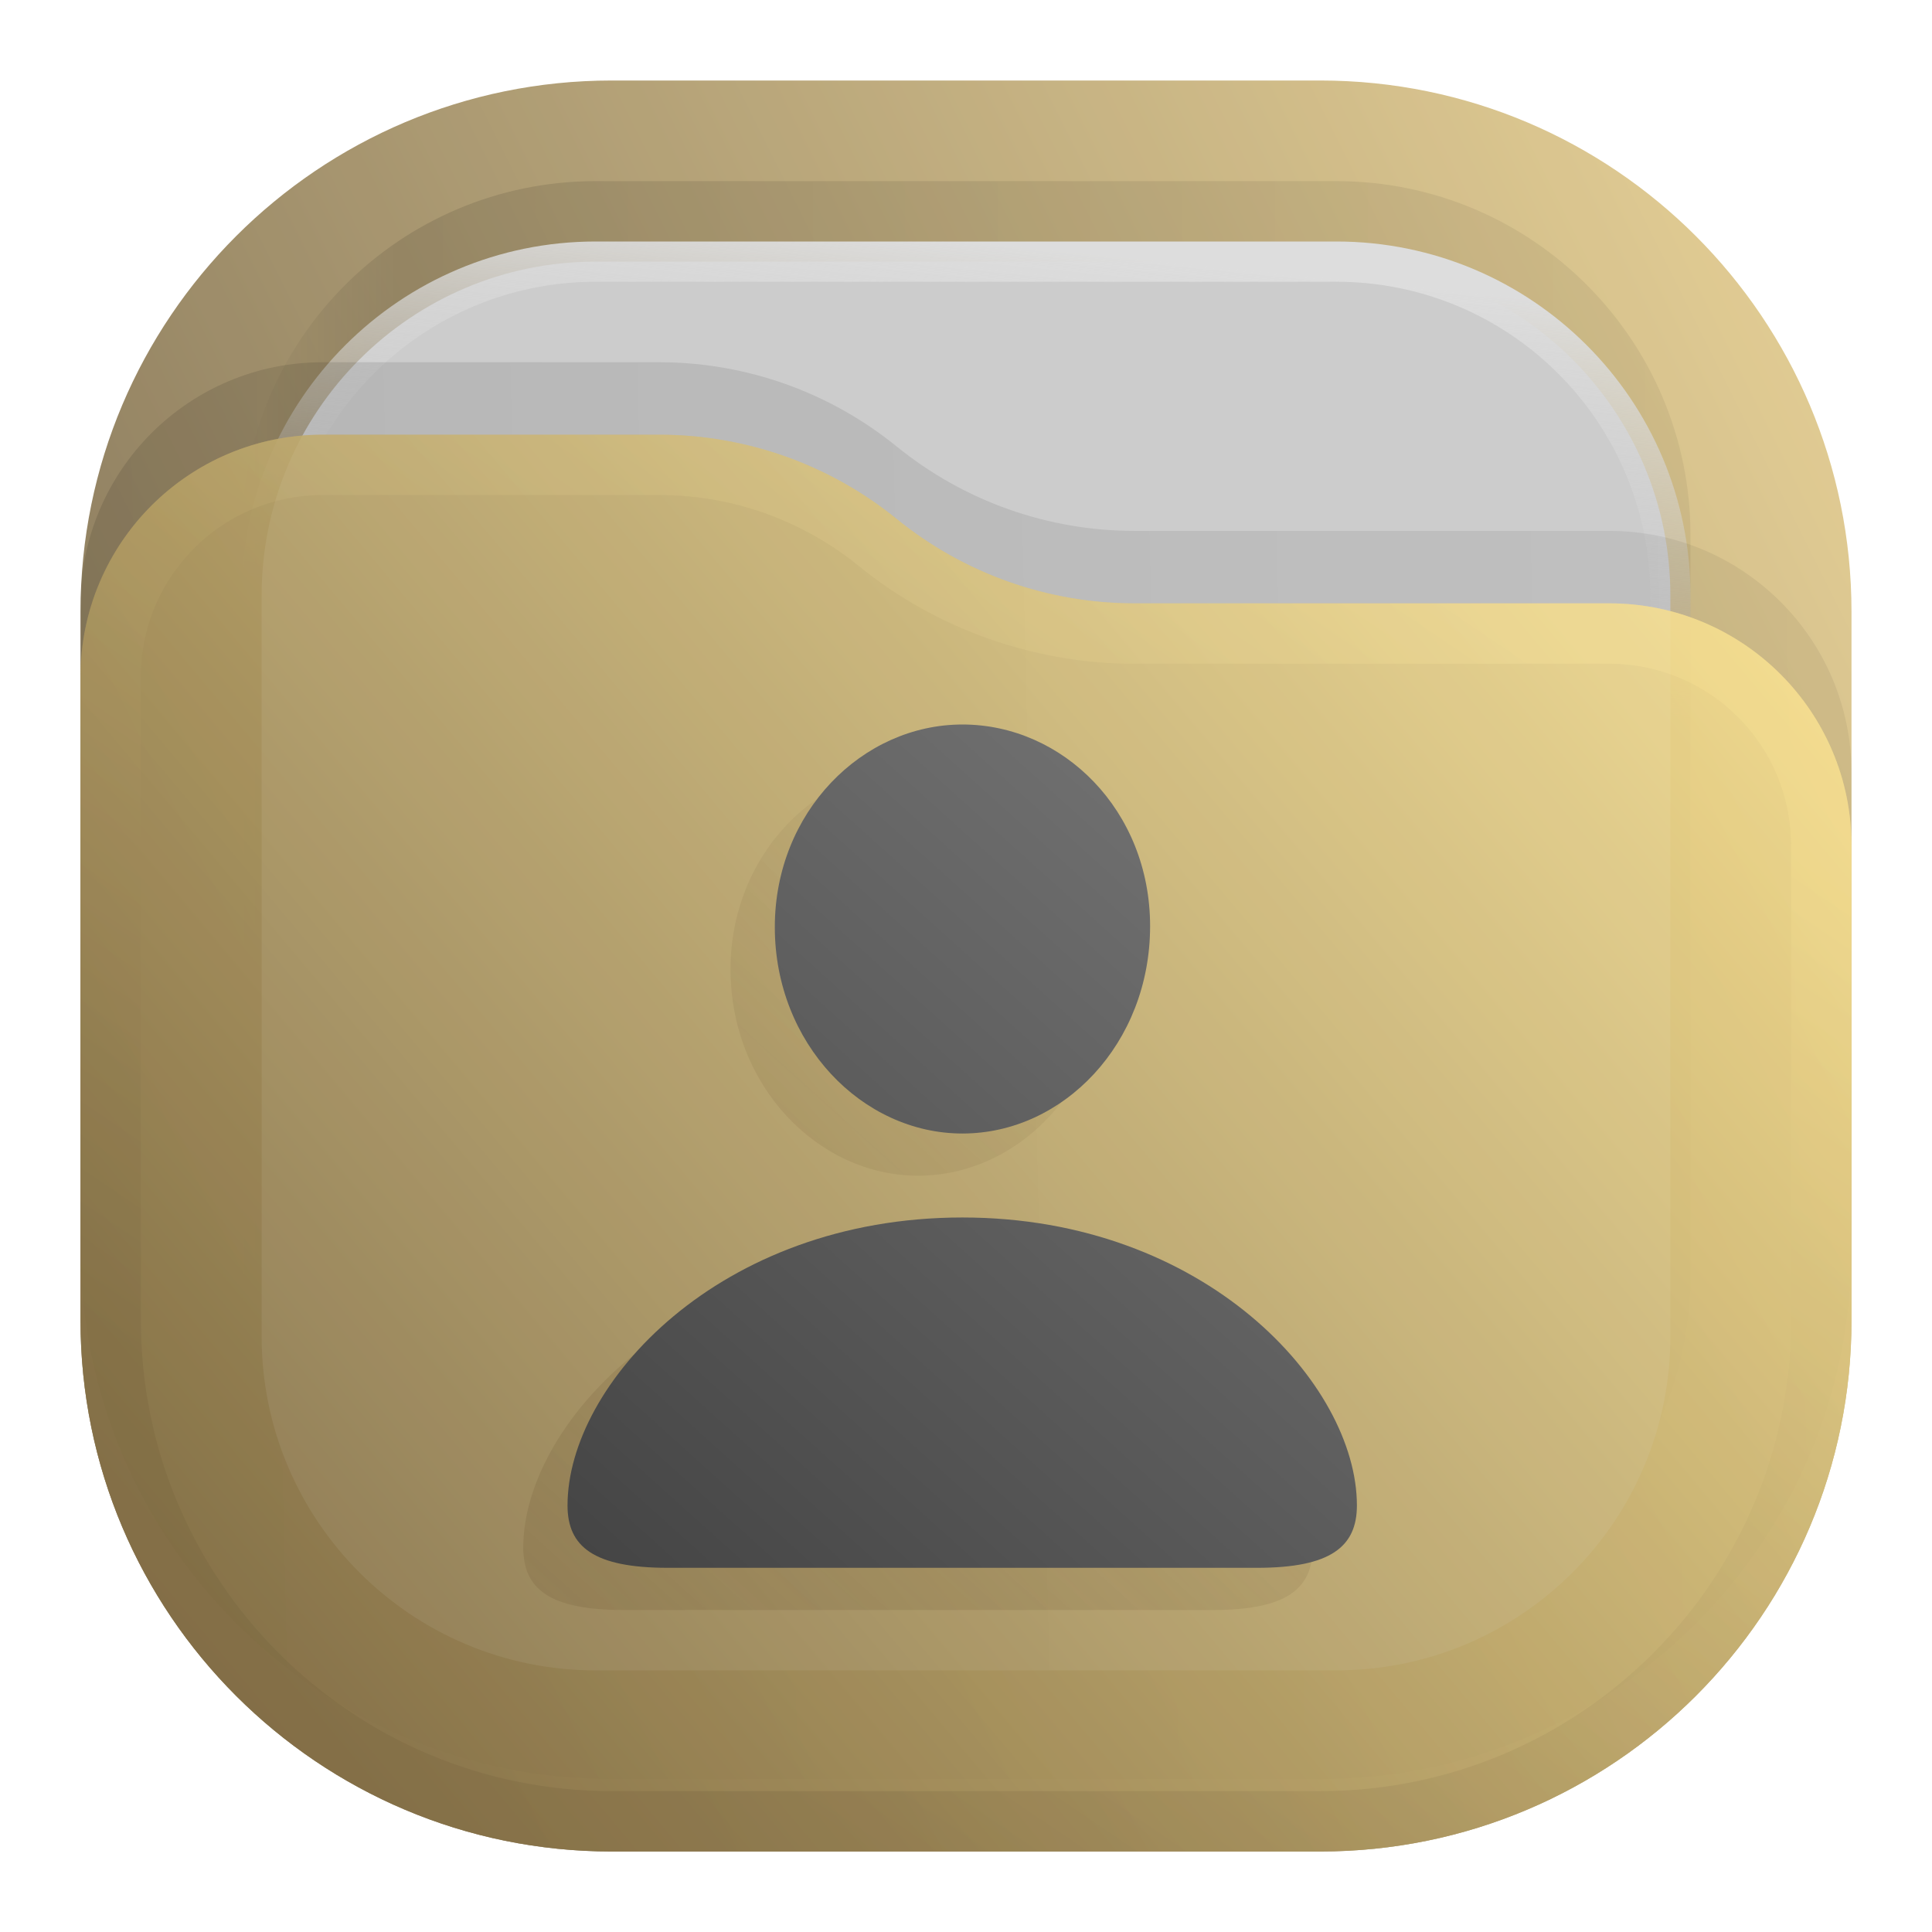
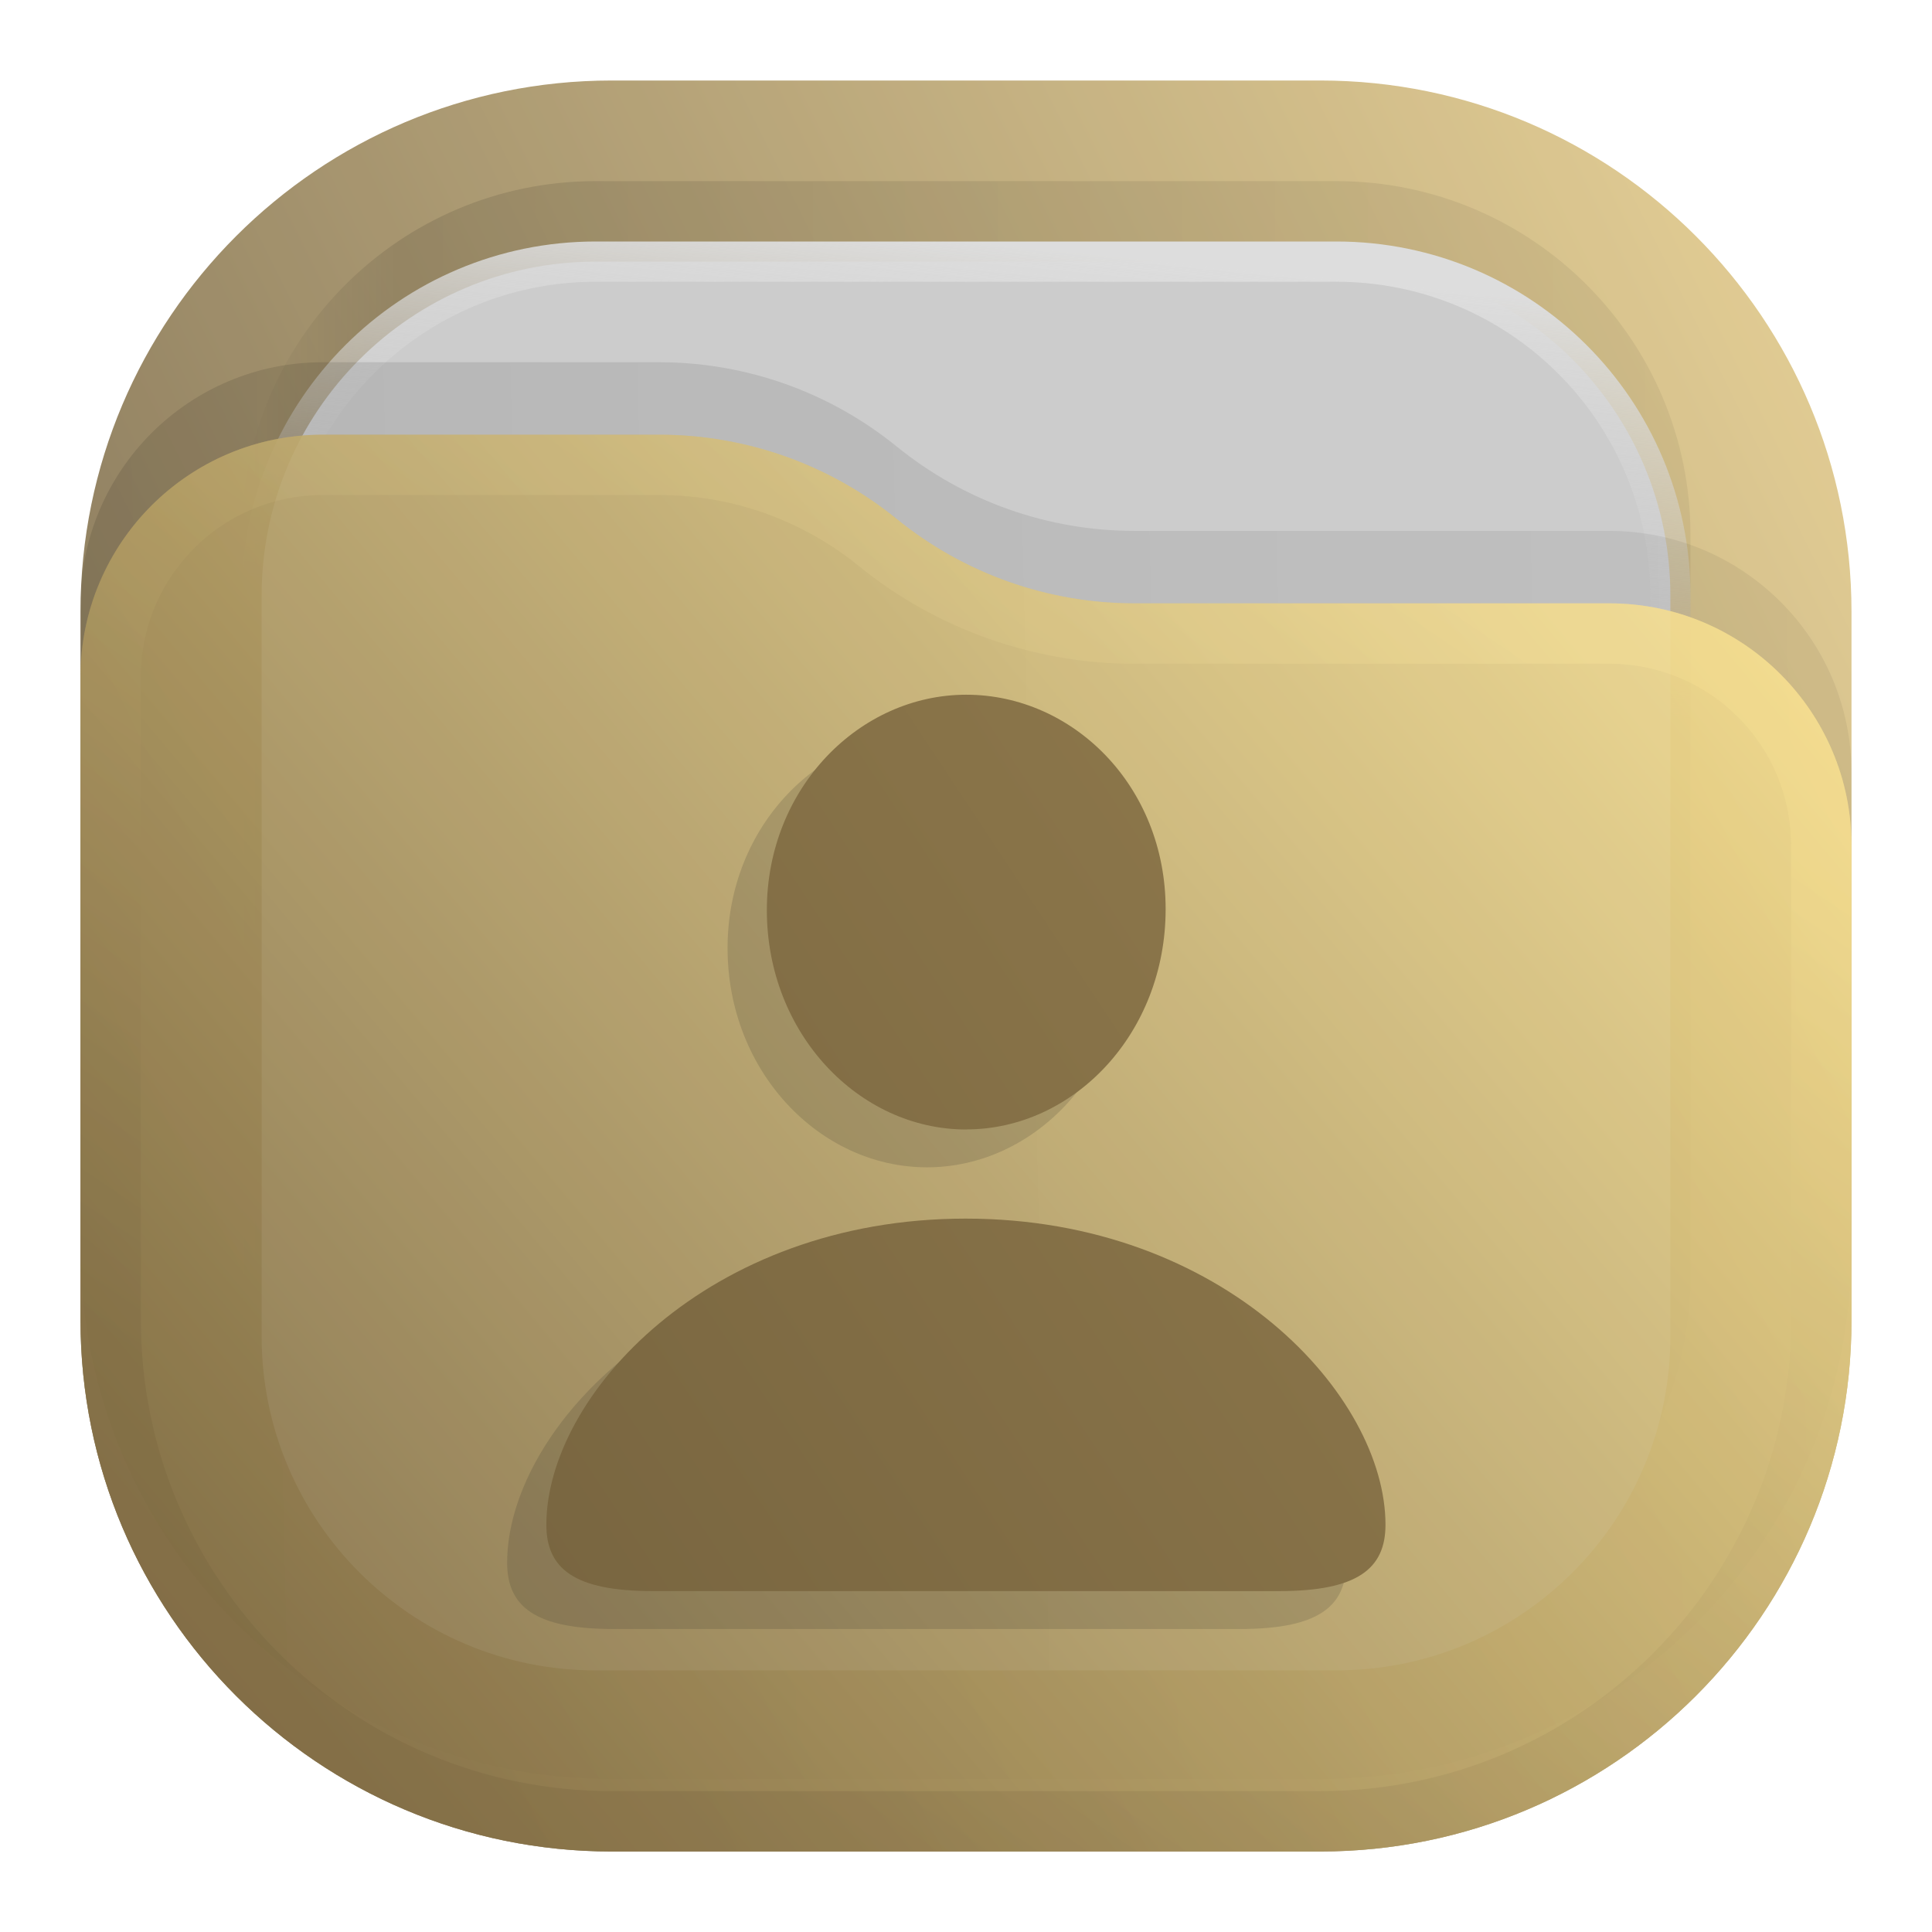
- <svg xmlns="http://www.w3.org/2000/svg" width="24" height="24" viewBox="0 0 24 24" fill="none">
-   <rect opacity="0.812" x="1" y="1" width="22" height="22" rx="6.6" fill="url(#paint0_linear_207_185)" />
-   <rect opacity="0.125" x="3" y="2.25" width="18" height="18" rx="4.4" fill="url(#paint1_linear_207_185)" fill-opacity="0.875" />
-   <rect x="3.25" y="3.25" width="17.5" height="17.5" rx="4.15" fill="#CCCCCC" stroke="url(#paint2_linear_207_185)" stroke-width="0.5" />
-   <path opacity="0.125" d="M1 7.508C1 5.847 2.347 4.5 4.008 4.5H8.19C9.265 4.5 10.307 4.87 11.141 5.548V5.548C11.975 6.225 13.016 6.595 14.091 6.595H19.992C21.653 6.595 23 7.942 23 9.603V15.5C23 19.145 20.045 22.1 16.4 22.1H7.6C3.955 22.1 1 19.145 1 15.5V7.508Z" fill="url(#paint3_linear_207_185)" fill-opacity="0.875" />
-   <g opacity="0.875">
-     <path d="M1 8.408C1 6.747 2.347 5.4 4.008 5.4H8.19C9.265 5.4 10.307 5.77 11.141 6.448V6.448C11.975 7.125 13.016 7.495 14.091 7.495H19.992C21.653 7.495 23 8.842 23 10.503V16.4C23 20.045 20.045 23 16.4 23H7.6C3.955 23 1 20.045 1 16.4V8.408Z" fill="url(#paint4_linear_207_185)" />
-     <path d="M22.625 10.503V16.4C22.625 19.838 19.838 22.625 16.4 22.625H7.6C4.162 22.625 1.375 19.838 1.375 16.4V8.408C1.375 6.954 2.554 5.775 4.008 5.775H8.19C9.179 5.775 10.137 6.115 10.904 6.739C11.805 7.471 12.93 7.87 14.091 7.87H19.992C21.446 7.87 22.625 9.049 22.625 10.503Z" stroke="url(#paint5_linear_207_185)" stroke-opacity="0.375" stroke-width="0.75" stroke-linejoin="round" />
+ <svg xmlns="http://www.w3.org/2000/svg" xmlns:xlink="http://www.w3.org/1999/xlink" width="24" height="24" viewBox="0 0 24 24" fill="none" version="1.1" id="svg23">
+   <rect opacity="0.812" x="1" y="1" width="22" height="22" rx="6.6" fill="url(#paint0_linear_207_185)" id="rect1" />
+   <rect opacity="0.125" x="3" y="2.25" width="18" height="18" rx="4.4" fill="url(#paint1_linear_207_185)" fill-opacity="0.875" id="rect2" />
+   <rect x="3.25" y="3.25" width="17.5" height="17.5" rx="4.15" fill="#CCCCCC" stroke="url(#paint2_linear_207_185)" stroke-width="0.5" id="rect3" />
+   <path opacity="0.125" d="M1 7.508C1 5.847 2.347 4.5 4.008 4.5H8.19C9.265 4.5 10.307 4.87 11.141 5.548V5.548C11.975 6.225 13.016 6.595 14.091 6.595H19.992C21.653 6.595 23 7.942 23 9.603V15.5C23 19.145 20.045 22.1 16.4 22.1H7.6C3.955 22.1 1 19.145 1 15.5V7.508Z" fill="url(#paint3_linear_207_185)" fill-opacity="0.875" id="path3" />
+   <g opacity="0.875" id="g5">
+     <path d="M1 8.408C1 6.747 2.347 5.4 4.008 5.4H8.19C9.265 5.4 10.307 5.77 11.141 6.448V6.448C11.975 7.125 13.016 7.495 14.091 7.495H19.992C21.653 7.495 23 8.842 23 10.503V16.4C23 20.045 20.045 23 16.4 23H7.6C3.955 23 1 20.045 1 16.4V8.408Z" fill="url(#paint4_linear_207_185)" id="path4" />
+     <path d="M22.625 10.503V16.4C22.625 19.838 19.838 22.625 16.4 22.625H7.6C4.162 22.625 1.375 19.838 1.375 16.4V8.408C1.375 6.954 2.554 5.775 4.008 5.775H8.19C9.179 5.775 10.137 6.115 10.904 6.739C11.805 7.471 12.93 7.87 14.091 7.87H19.992C21.446 7.87 22.625 9.049 22.625 10.503Z" stroke="url(#paint5_linear_207_185)" stroke-opacity="0.375" stroke-width="0.75" stroke-linejoin="round" id="path5" />
  </g>
-   <path d="M11.406 14.605C12.659 14.605 13.737 13.486 13.737 12.029C13.737 10.59 12.653 9.524 11.406 9.524C10.159 9.524 9.075 10.613 9.075 12.041C9.075 13.486 10.159 14.605 11.406 14.605ZM7.747 20H15.065C15.98 20 16.306 19.738 16.306 19.225C16.306 17.722 14.424 15.648 11.406 15.648C8.382 15.648 6.5 17.722 6.5 19.225C6.5 19.738 6.826 20 7.747 20Z" fill="url(#paint6_linear_207_185)" fill-opacity="0.65" />
-   <path d="M11.956 14.081C13.209 14.081 14.287 12.962 14.287 11.505C14.287 10.066 13.203 9 11.956 9C10.709 9 9.625 10.09 9.625 11.517C9.625 12.962 10.709 14.081 11.956 14.081ZM8.297 19.476H15.615C16.53 19.476 16.856 19.214 16.856 18.701C16.856 17.198 14.974 15.124 11.956 15.124C8.932 15.124 7.05 17.198 7.05 18.701C7.05 19.214 7.376 19.476 8.297 19.476Z" fill="url(#paint7_linear_207_185)" />
-   <defs>
+   <defs id="defs23">
    <linearGradient id="paint0_linear_207_185" x1="23" y1="1" x2="1" y2="12" gradientUnits="userSpaceOnUse">
-       <stop stop-color="#E3C880" />
-       <stop offset="1" stop-color="#6F5C38" />
+       <stop stop-color="#E3C880" id="stop7" />
+       <stop offset="1" stop-color="#6F5C38" id="stop8" />
    </linearGradient>
    <linearGradient id="paint1_linear_207_185" x1="21" y1="4" x2="3" y2="4" gradientUnits="userSpaceOnUse">
-       <stop stop-opacity="0.5" />
-       <stop offset="0.89" />
-       <stop offset="1" stop-opacity="0" />
+       <stop stop-opacity="0.5" id="stop9" />
+       <stop offset="0.89" id="stop10" />
+       <stop offset="1" stop-opacity="0" id="stop11" />
    </linearGradient>
    <linearGradient id="paint2_linear_207_185" x1="12" y1="3" x2="11.5" y2="8" gradientUnits="userSpaceOnUse">
-       <stop stop-color="#DDDDDD" />
-       <stop offset="1" stop-color="#CCCCCC" stop-opacity="0" />
+       <stop stop-color="#DDDDDD" id="stop12" />
+       <stop offset="1" stop-color="#CCCCCC" stop-opacity="0" id="stop13" />
    </linearGradient>
    <linearGradient id="paint3_linear_207_185" x1="23" y1="9" x2="1.012" y2="9.521" gradientUnits="userSpaceOnUse">
-       <stop stop-opacity="0.5" />
-       <stop offset="1" />
+       <stop stop-opacity="0.5" id="stop14" />
+       <stop offset="1" id="stop15" />
    </linearGradient>
    <linearGradient id="paint4_linear_207_185" x1="23" y1="5.4" x2="1.429" y2="23.512" gradientUnits="userSpaceOnUse">
-       <stop stop-color="#FFE795" />
-       <stop offset="1" stop-color="#7A653E" />
+       <stop stop-color="#FFE795" id="stop16" />
+       <stop offset="1" stop-color="#7A653E" id="stop17" />
    </linearGradient>
    <linearGradient id="paint5_linear_207_185" x1="15" y1="5.5" x2="5.5" y2="19.5" gradientUnits="userSpaceOnUse">
-       <stop stop-color="#FFE795" />
-       <stop offset="1" stop-color="#7A653E" />
+       <stop stop-color="#FFE795" id="stop18" />
+       <stop offset="1" stop-color="#7A653E" id="stop19" />
    </linearGradient>
    <linearGradient id="paint6_linear_207_185" x1="15.929" y1="9.524" x2="6.5" y2="20" gradientUnits="userSpaceOnUse">
-       <stop stop-color="#7A653E" stop-opacity="0" />
-       <stop offset="1" stop-color="#7A653E" stop-opacity="0.45" />
+       <stop stop-color="#7A653E" stop-opacity="0" id="stop20" />
+       <stop offset="1" stop-color="#7A653E" stop-opacity="0.45" id="stop21" />
    </linearGradient>
-     <linearGradient id="paint7_linear_207_185" x1="16.479" y1="9" x2="7.05" y2="19.476" gradientUnits="userSpaceOnUse">
-       <stop stop-color="#777777" />
-       <stop offset="1" stop-color="#444444" />
+     <linearGradient id="paint7_linear_207_185" x1="16.479" y1="9" x2="7.05" y2="19.476" gradientUnits="userSpaceOnUse" gradientTransform="matrix(1.049999,0,0,1.049999,-0.5506913,-0.8642947)">
+       <stop stop-color="#777777" id="stop22" />
+       <stop offset="1" stop-color="#444444" id="stop23" />
    </linearGradient>
+     <linearGradient id="linearGradient26">
+       <stop style="stop-color:#715f3c;stop-opacity:1;" offset="0" id="stop26" />
+       <stop style="stop-color:#8f794c;stop-opacity:1;" offset="1" id="stop27" />
+     </linearGradient>
+     <linearGradient xlink:href="#linearGradient26" id="linearGradient31" gradientUnits="userSpaceOnUse" gradientTransform="matrix(3.462611,0,0,3.462611,-14.19749,-14.10895)" x1="4.225" y1="9.773" x2="9.056" y2="6.577" />
  </defs>
+   <path d="m 11.515,14.501 c 1.332,0 2.477,-1.189 2.477,-2.738 0,-1.53 -1.152,-2.663 -2.477,-2.663 -1.325,0 -2.477,1.158 -2.477,2.676 0,1.536 1.146,2.725 2.477,2.725 z m -3.896,5.735 h 7.785 c 0.972,0 1.319,-0.279 1.319,-0.824 0,-1.598 -2.001,-3.803 -5.215,-3.803 C 8.3,15.61 6.3,17.814 6.3,19.412 c 0,0.545 0.347,0.824 1.319,0.824 z" fill="url(#paint7_linear_207_119)" id="path30" style="opacity:0.15;fill:#1a1a1a;stroke-width:1.279" />
+   <path d="m 12.003,14.03 c 1.332,0 2.477,-1.189 2.477,-2.737 0,-1.53 -1.152,-2.663 -2.477,-2.663 -1.325,0 -2.477,1.158 -2.477,2.676 0,1.536 1.146,2.725 2.477,2.725 z m -3.896,5.735 h 7.785 c 0.972,0 1.319,-0.279 1.319,-0.824 0,-1.598 -2.001,-3.803 -5.215,-3.803 -3.208,0 -5.209,2.205 -5.209,3.803 0,0.545 0.347,0.824 1.319,0.824 z" fill="url(#paint7_linear_207_119)" id="path31" style="fill:url(#linearGradient31);stroke-width:1.279" />
</svg>
